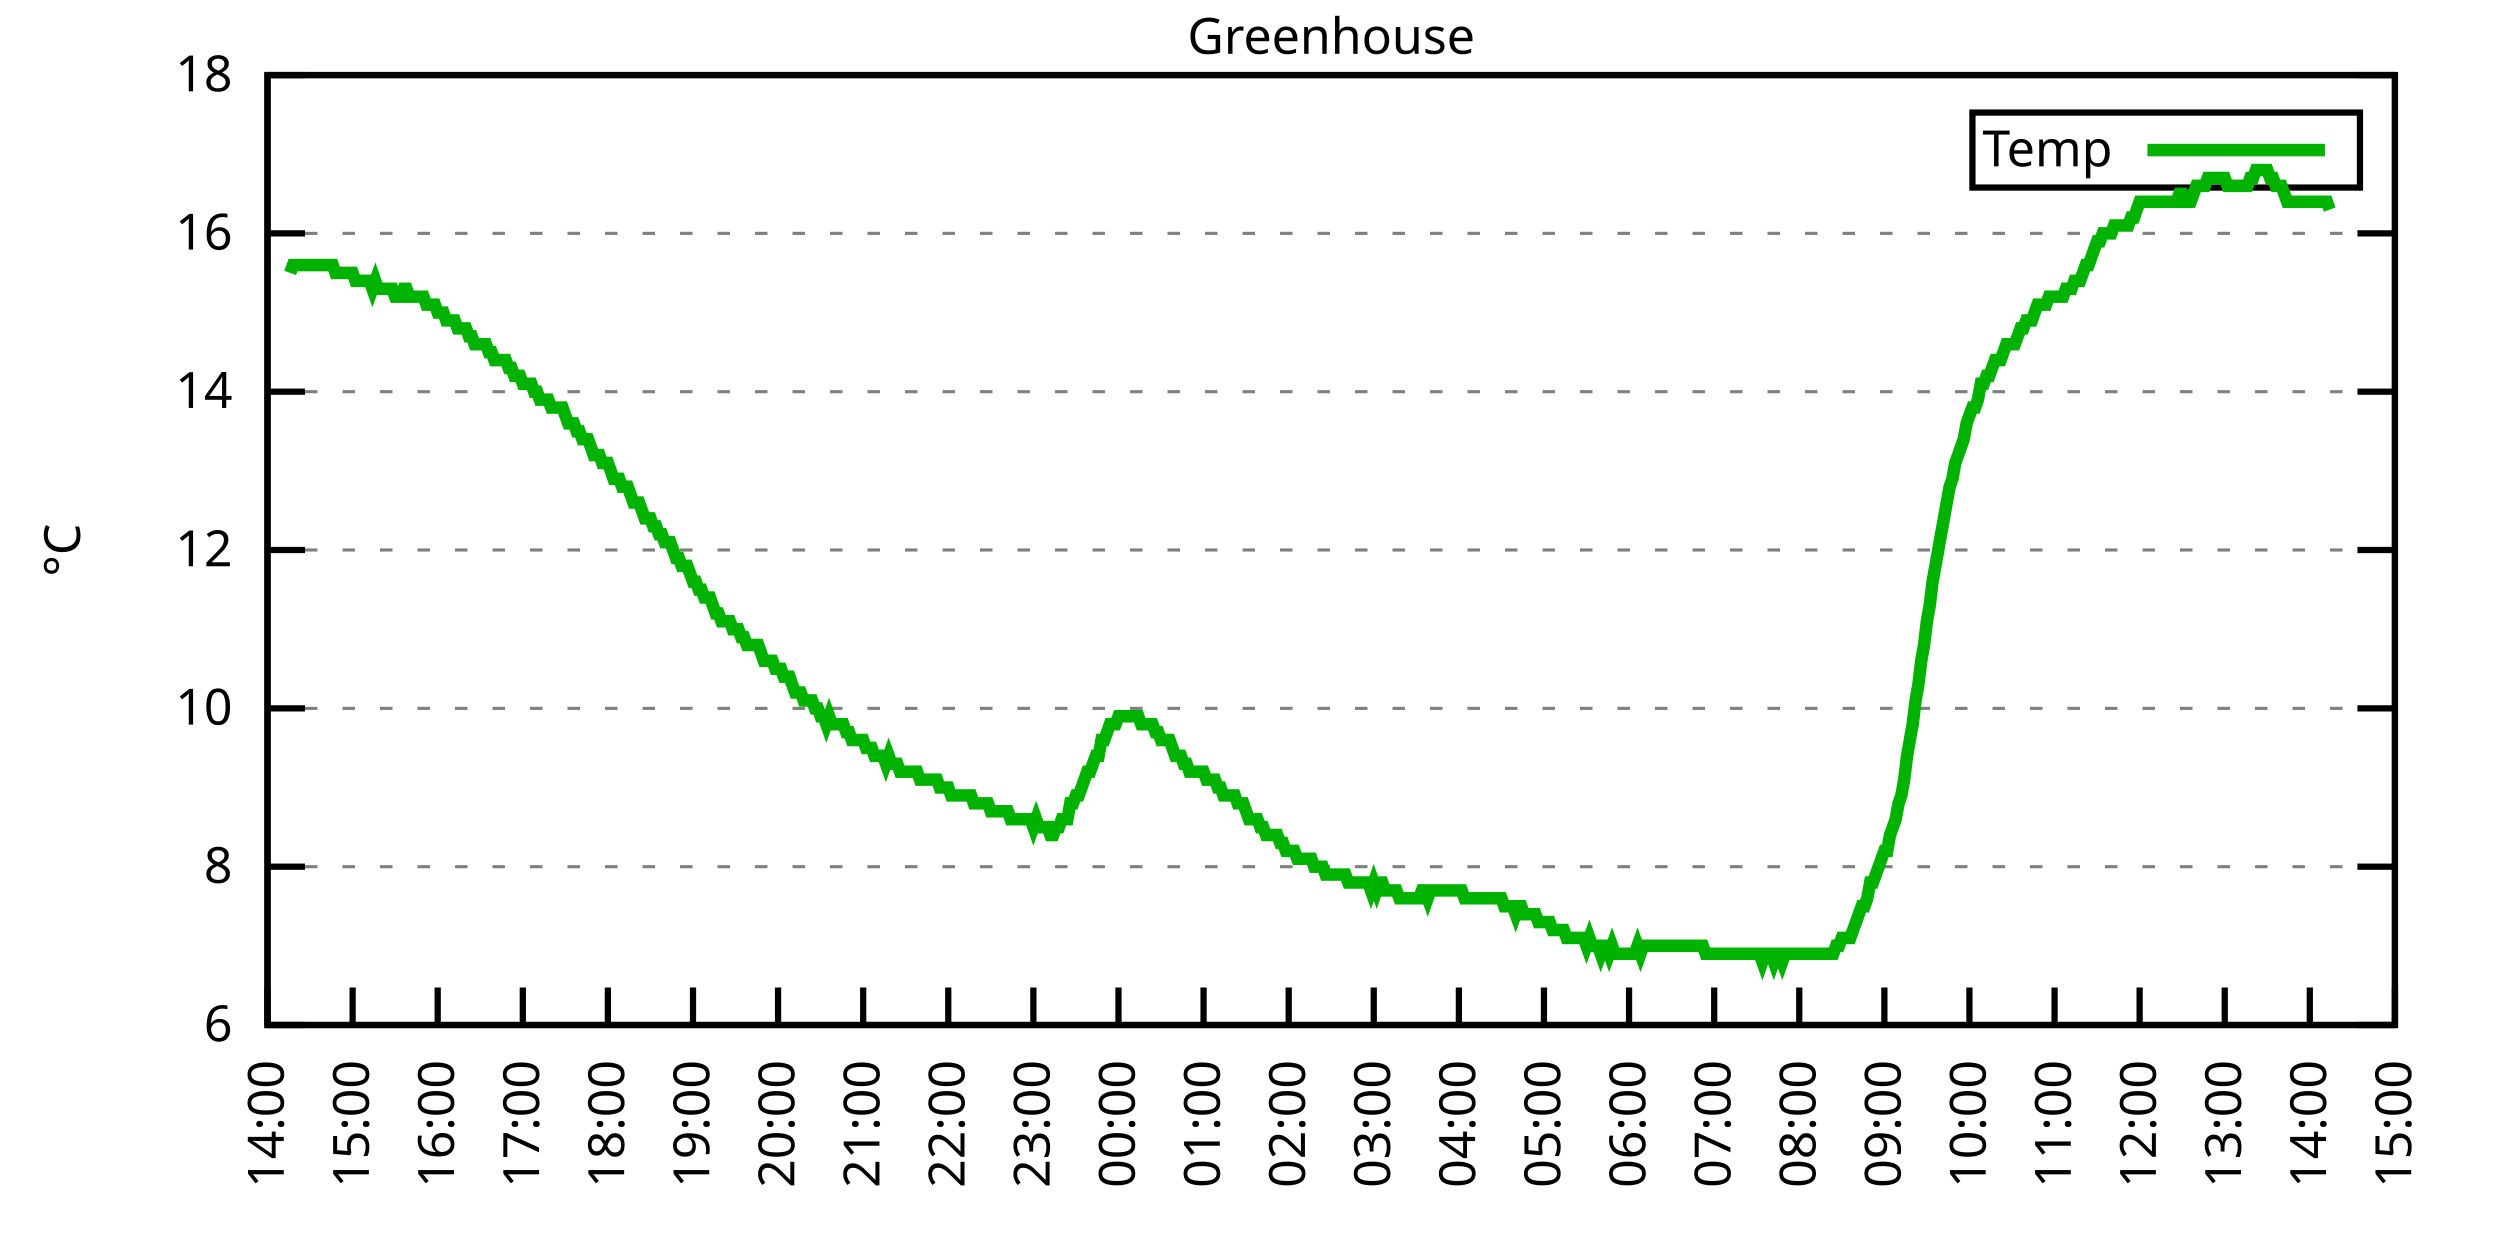
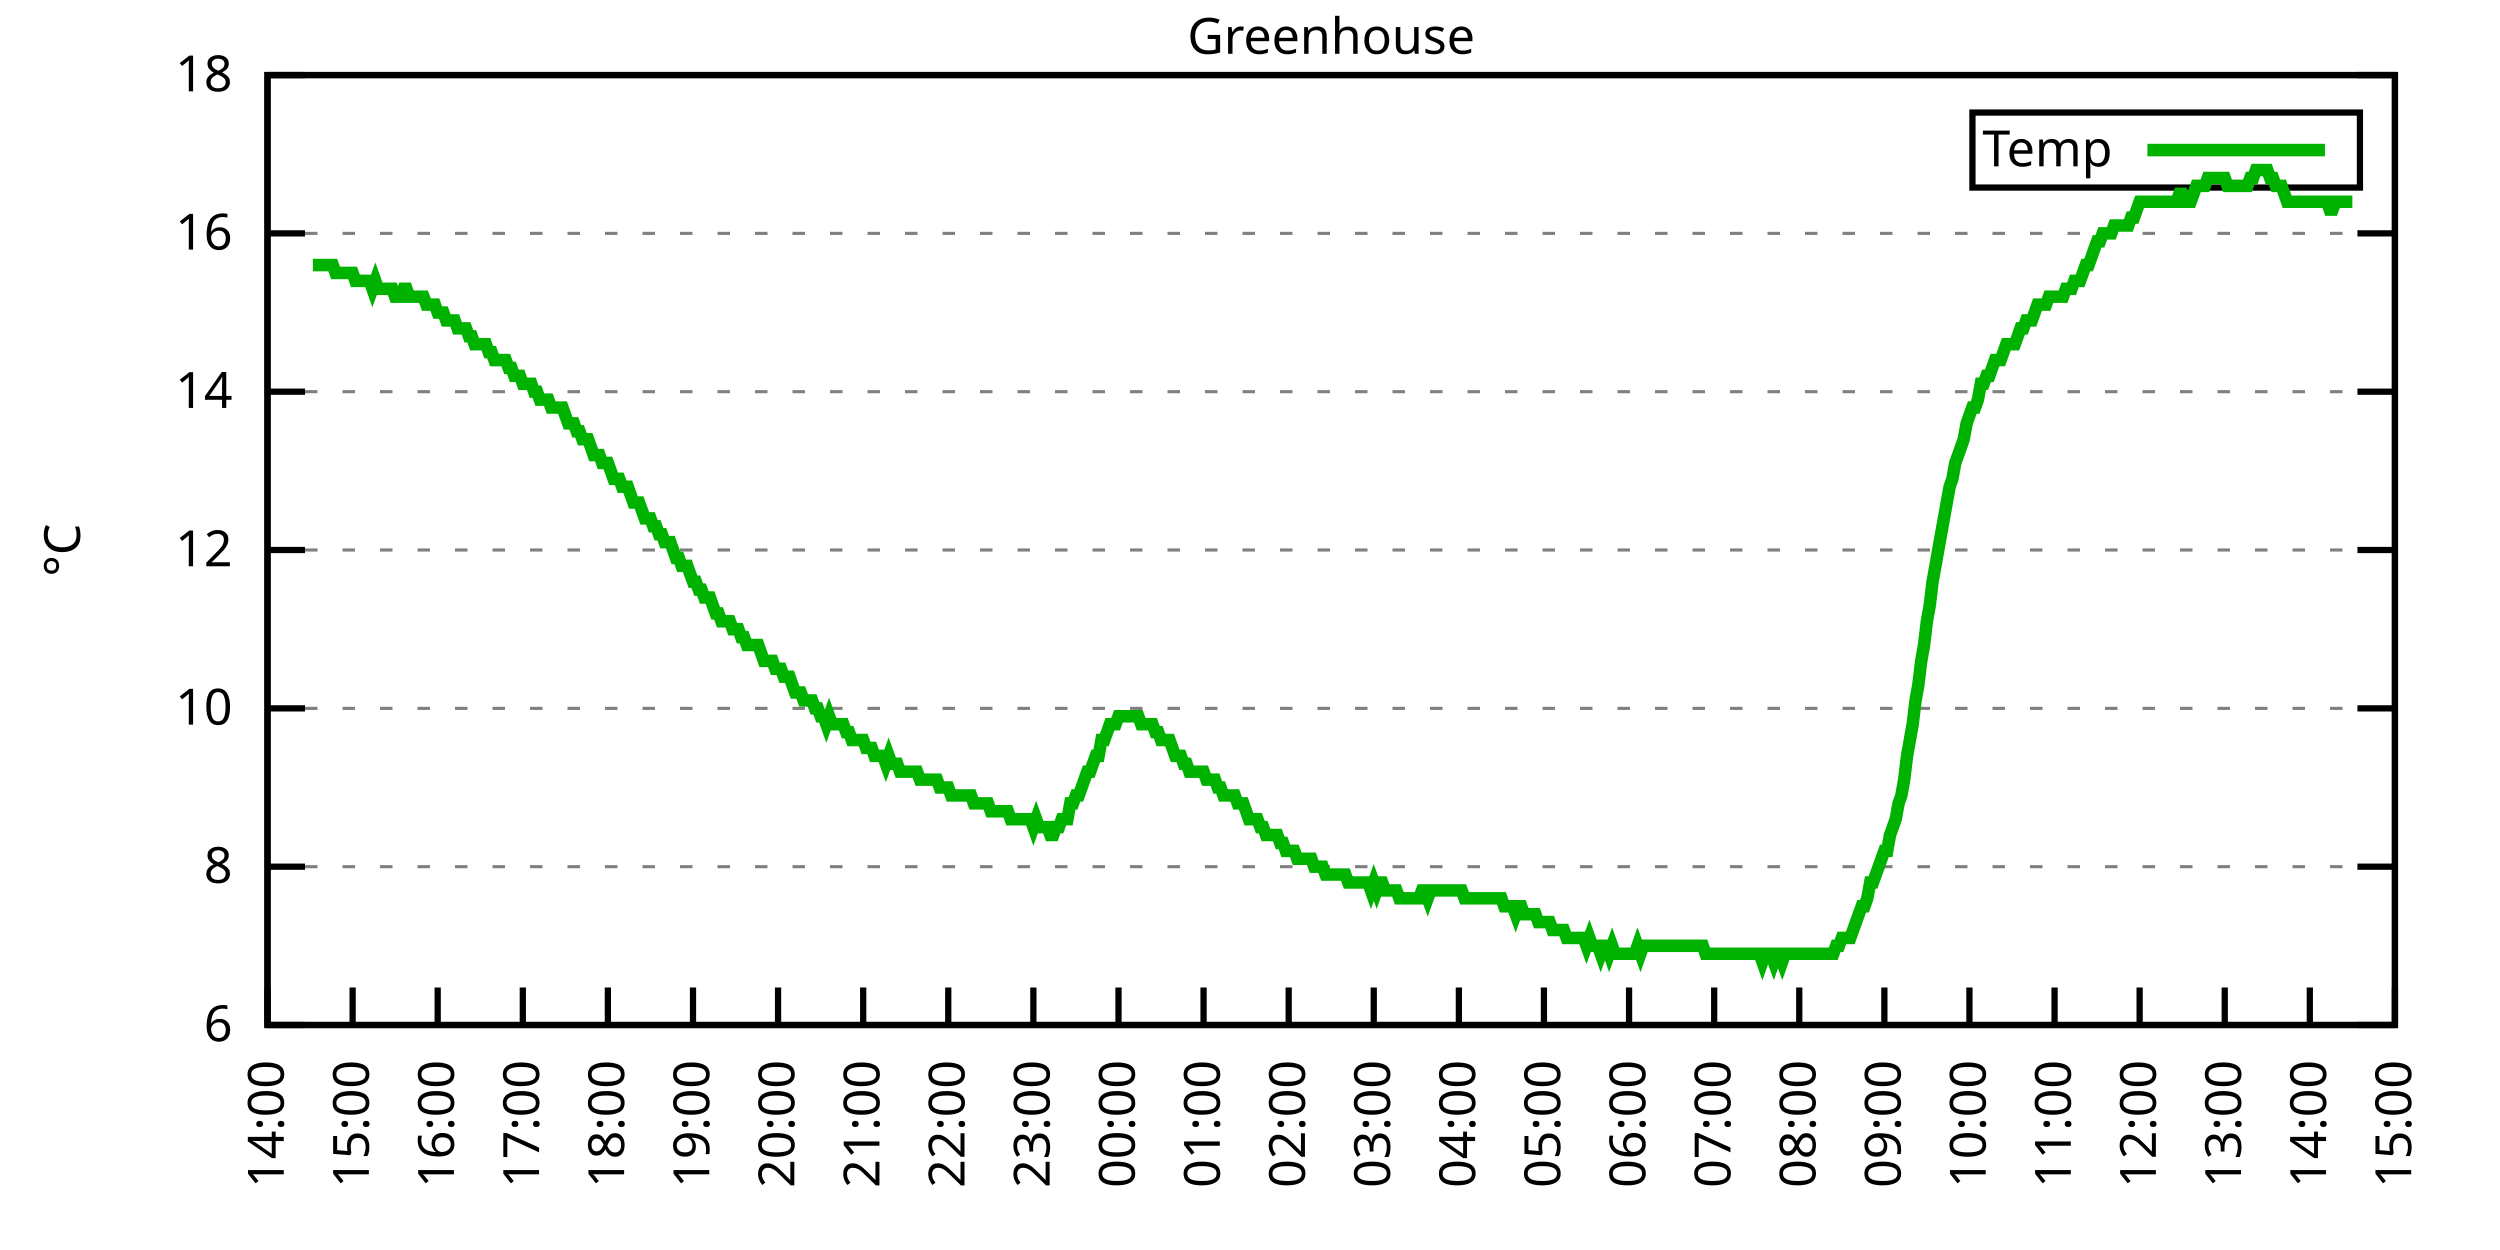
<svg xmlns="http://www.w3.org/2000/svg" xmlns:xlink="http://www.w3.org/1999/xlink" width="400" height="200" viewBox="0 0 400 200">
  <g id="gnuplot_canvas">
    <rect x="0" y="0" width="400" height="200" fill="none" />
    <defs>
      <circle id="gpDot" r="0.5" stroke-width="0.5" stroke="currentColor" />
      <path id="gpPt0" stroke-width="0.333" stroke="currentColor" d="M-1,0 h2 M0,-1 v2" />
      <path id="gpPt1" stroke-width="0.333" stroke="currentColor" d="M-1,-1 L1,1 M1,-1 L-1,1" />
      <path id="gpPt2" stroke-width="0.333" stroke="currentColor" d="M-1,0 L1,0 M0,-1 L0,1 M-1,-1 L1,1 M-1,1 L1,-1" />
      <rect id="gpPt3" stroke-width="0.333" stroke="currentColor" x="-1" y="-1" width="2" height="2" />
      <rect id="gpPt4" stroke-width="0.333" stroke="currentColor" fill="currentColor" x="-1" y="-1" width="2" height="2" />
      <circle id="gpPt5" stroke-width="0.333" stroke="currentColor" cx="0" cy="0" r="1" />
      <use xlink:href="#gpPt5" id="gpPt6" fill="currentColor" stroke="none" />
      <path id="gpPt7" stroke-width="0.333" stroke="currentColor" d="M0,-1.33 L-1.33,0.67 L1.33,0.67 z" />
      <use xlink:href="#gpPt7" id="gpPt8" fill="currentColor" stroke="none" />
      <use xlink:href="#gpPt7" id="gpPt9" stroke="currentColor" transform="rotate(180)" />
      <use xlink:href="#gpPt9" id="gpPt10" fill="currentColor" stroke="none" />
      <use xlink:href="#gpPt3" id="gpPt11" stroke="currentColor" transform="rotate(45)" />
      <use xlink:href="#gpPt11" id="gpPt12" fill="currentColor" stroke="none" />
      <path id="gpPt13" stroke-width="0.333" stroke="currentColor" d="M0,1.330 L1.265,0.411 L0.782,-1.067 L-0.782,-1.076 L-1.265,0.411 z" />
      <use xlink:href="#gpPt13" id="gpPt14" fill="currentColor" stroke="none" />
      <filter id="textbox" filterUnits="objectBoundingBox" x="0" y="0" height="1" width="1">
        <feFlood flood-color="white" flood-opacity="1" result="bgnd" />
        <feComposite in="SourceGraphic" in2="bgnd" operator="atop" />
      </filter>
      <filter id="greybox" filterUnits="objectBoundingBox" x="0" y="0" height="1" width="1">
        <feFlood flood-color="lightgrey" flood-opacity="1" result="grey" />
        <feComposite in="SourceGraphic" in2="grey" operator="atop" />
      </filter>
    </defs>
    <g fill="none" color="white" stroke="currentColor" stroke-width="1.00" stroke-linecap="butt" stroke-linejoin="miter">
</g>
    <g fill="none" color="black" stroke="currentColor" stroke-width="1.00" stroke-linecap="butt" stroke-linejoin="miter">
      <g stroke="none" shape-rendering="crispEdges">
        <polygon fill="rgb(255, 255, 255)" points="42.80,164.00 383.18,164.00 383.18,12.02 42.80,12.02 " />
      </g>
    </g>
    <g fill="none" color="black" stroke="currentColor" stroke-width="1.00" stroke-linecap="butt" stroke-linejoin="miter">
</g>
    <g fill="none" color="black" stroke="black" stroke-width="0.50" stroke-linecap="butt" stroke-linejoin="miter">
</g>
    <g fill="none" color="gray" stroke="currentColor" stroke-width="0.50" stroke-linecap="butt" stroke-linejoin="miter">
      <path stroke="gray" stroke-dasharray="2,4" class="gridline" d="M42.80,164.00 L383.19,164.00  " />
    </g>
    <g fill="none" color="gray" stroke="gray" stroke-width="1.00" stroke-linecap="butt" stroke-linejoin="miter">
</g>
    <g fill="none" color="black" stroke="currentColor" stroke-width="1.00" stroke-linecap="butt" stroke-linejoin="miter">
      <path stroke="black" d="M42.80,164.00 L48.80,164.00 M383.19,164.00 L377.19,164.00  " />
      <g transform="translate(37.20,166.60)" stroke="none" fill="black" font-family="Sans" font-size="8.00" text-anchor="end">
        <text>
          <tspan font-family="Sans"> 6</tspan>
        </text>
      </g>
    </g>
    <g fill="none" color="black" stroke="currentColor" stroke-width="1.00" stroke-linecap="butt" stroke-linejoin="miter">
</g>
    <g fill="none" color="black" stroke="black" stroke-width="0.50" stroke-linecap="butt" stroke-linejoin="miter">
</g>
    <g fill="none" color="gray" stroke="currentColor" stroke-width="0.50" stroke-linecap="butt" stroke-linejoin="miter">
      <path stroke="gray" stroke-dasharray="2,4" class="gridline" d="M42.80,138.67 L383.19,138.67  " />
    </g>
    <g fill="none" color="gray" stroke="gray" stroke-width="1.00" stroke-linecap="butt" stroke-linejoin="miter">
</g>
    <g fill="none" color="black" stroke="currentColor" stroke-width="1.00" stroke-linecap="butt" stroke-linejoin="miter">
      <path stroke="black" d="M42.80,138.67 L48.80,138.67 M383.19,138.67 L377.19,138.67  " />
      <g transform="translate(37.20,141.27)" stroke="none" fill="black" font-family="Sans" font-size="8.00" text-anchor="end">
        <text>
          <tspan font-family="Sans"> 8</tspan>
        </text>
      </g>
    </g>
    <g fill="none" color="black" stroke="currentColor" stroke-width="1.00" stroke-linecap="butt" stroke-linejoin="miter">
</g>
    <g fill="none" color="black" stroke="black" stroke-width="0.50" stroke-linecap="butt" stroke-linejoin="miter">
</g>
    <g fill="none" color="gray" stroke="currentColor" stroke-width="0.50" stroke-linecap="butt" stroke-linejoin="miter">
      <path stroke="gray" stroke-dasharray="2,4" class="gridline" d="M42.80,113.34 L383.19,113.34  " />
    </g>
    <g fill="none" color="gray" stroke="gray" stroke-width="1.00" stroke-linecap="butt" stroke-linejoin="miter">
</g>
    <g fill="none" color="black" stroke="currentColor" stroke-width="1.00" stroke-linecap="butt" stroke-linejoin="miter">
      <path stroke="black" d="M42.80,113.34 L48.80,113.34 M383.19,113.34 L377.19,113.34  " />
      <g transform="translate(37.20,115.94)" stroke="none" fill="black" font-family="Sans" font-size="8.00" text-anchor="end">
        <text>
          <tspan font-family="Sans"> 10</tspan>
        </text>
      </g>
    </g>
    <g fill="none" color="black" stroke="currentColor" stroke-width="1.00" stroke-linecap="butt" stroke-linejoin="miter">
</g>
    <g fill="none" color="black" stroke="black" stroke-width="0.50" stroke-linecap="butt" stroke-linejoin="miter">
</g>
    <g fill="none" color="gray" stroke="currentColor" stroke-width="0.50" stroke-linecap="butt" stroke-linejoin="miter">
      <path stroke="gray" stroke-dasharray="2,4" class="gridline" d="M42.80,88.00 L383.19,88.00  " />
    </g>
    <g fill="none" color="gray" stroke="gray" stroke-width="1.00" stroke-linecap="butt" stroke-linejoin="miter">
</g>
    <g fill="none" color="black" stroke="currentColor" stroke-width="1.00" stroke-linecap="butt" stroke-linejoin="miter">
      <path stroke="black" d="M42.80,88.00 L48.80,88.00 M383.19,88.00 L377.19,88.00  " />
      <g transform="translate(37.20,90.60)" stroke="none" fill="black" font-family="Sans" font-size="8.00" text-anchor="end">
        <text>
          <tspan font-family="Sans"> 12</tspan>
        </text>
      </g>
    </g>
    <g fill="none" color="black" stroke="currentColor" stroke-width="1.00" stroke-linecap="butt" stroke-linejoin="miter">
</g>
    <g fill="none" color="black" stroke="black" stroke-width="0.50" stroke-linecap="butt" stroke-linejoin="miter">
</g>
    <g fill="none" color="gray" stroke="currentColor" stroke-width="0.50" stroke-linecap="butt" stroke-linejoin="miter">
      <path stroke="gray" stroke-dasharray="2,4" class="gridline" d="M42.80,62.67 L383.19,62.67  " />
    </g>
    <g fill="none" color="gray" stroke="gray" stroke-width="1.00" stroke-linecap="butt" stroke-linejoin="miter">
</g>
    <g fill="none" color="black" stroke="currentColor" stroke-width="1.00" stroke-linecap="butt" stroke-linejoin="miter">
      <path stroke="black" d="M42.80,62.67 L48.80,62.67 M383.19,62.67 L377.19,62.67  " />
      <g transform="translate(37.20,65.27)" stroke="none" fill="black" font-family="Sans" font-size="8.00" text-anchor="end">
        <text>
          <tspan font-family="Sans"> 14</tspan>
        </text>
      </g>
    </g>
    <g fill="none" color="black" stroke="currentColor" stroke-width="1.00" stroke-linecap="butt" stroke-linejoin="miter">
</g>
    <g fill="none" color="black" stroke="black" stroke-width="0.50" stroke-linecap="butt" stroke-linejoin="miter">
</g>
    <g fill="none" color="gray" stroke="currentColor" stroke-width="0.50" stroke-linecap="butt" stroke-linejoin="miter">
      <path stroke="gray" stroke-dasharray="2,4" class="gridline" d="M42.80,37.34 L383.19,37.34  " />
    </g>
    <g fill="none" color="gray" stroke="gray" stroke-width="1.00" stroke-linecap="butt" stroke-linejoin="miter">
</g>
    <g fill="none" color="black" stroke="currentColor" stroke-width="1.00" stroke-linecap="butt" stroke-linejoin="miter">
      <path stroke="black" d="M42.80,37.34 L48.80,37.34 M383.19,37.34 L377.19,37.34  " />
      <g transform="translate(37.20,39.94)" stroke="none" fill="black" font-family="Sans" font-size="8.00" text-anchor="end">
        <text>
          <tspan font-family="Sans"> 16</tspan>
        </text>
      </g>
    </g>
    <g fill="none" color="black" stroke="currentColor" stroke-width="1.00" stroke-linecap="butt" stroke-linejoin="miter">
</g>
    <g fill="none" color="black" stroke="black" stroke-width="0.50" stroke-linecap="butt" stroke-linejoin="miter">
</g>
    <g fill="none" color="gray" stroke="currentColor" stroke-width="0.50" stroke-linecap="butt" stroke-linejoin="miter">
      <path stroke="gray" stroke-dasharray="2,4" class="gridline" d="M42.80,12.01 L383.19,12.01  " />
    </g>
    <g fill="none" color="gray" stroke="gray" stroke-width="1.00" stroke-linecap="butt" stroke-linejoin="miter">
</g>
    <g fill="none" color="black" stroke="currentColor" stroke-width="1.00" stroke-linecap="butt" stroke-linejoin="miter">
      <path stroke="black" d="M42.80,12.01 L48.80,12.01 M383.19,12.01 L377.19,12.01  " />
      <g transform="translate(37.20,14.61)" stroke="none" fill="black" font-family="Sans" font-size="8.00" text-anchor="end">
        <text>
          <tspan font-family="Sans"> 18</tspan>
        </text>
      </g>
    </g>
    <g fill="none" color="black" stroke="currentColor" stroke-width="1.00" stroke-linecap="butt" stroke-linejoin="miter">
      <path stroke="black" d="M42.80,164.00 L42.80,158.00  " />
      <g transform="translate(45.40,169.60) rotate(270.00)" stroke="none" fill="black" font-family="Sans" font-size="8.00" text-anchor="end">
        <text>
          <tspan font-family="Sans">14:00</tspan>
        </text>
      </g>
    </g>
    <g fill="none" color="black" stroke="currentColor" stroke-width="1.00" stroke-linecap="butt" stroke-linejoin="miter">
      <path stroke="black" d="M56.42,164.00 L56.42,158.00  " />
      <g transform="translate(59.02,169.60) rotate(270.00)" stroke="none" fill="black" font-family="Sans" font-size="8.00" text-anchor="end">
        <text>
          <tspan font-family="Sans">15:00</tspan>
        </text>
      </g>
    </g>
    <g fill="none" color="black" stroke="currentColor" stroke-width="1.00" stroke-linecap="butt" stroke-linejoin="miter">
      <path stroke="black" d="M70.03,164.00 L70.03,158.00  " />
      <g transform="translate(72.63,169.60) rotate(270.00)" stroke="none" fill="black" font-family="Sans" font-size="8.00" text-anchor="end">
        <text>
          <tspan font-family="Sans">16:00</tspan>
        </text>
      </g>
    </g>
    <g fill="none" color="black" stroke="currentColor" stroke-width="1.00" stroke-linecap="butt" stroke-linejoin="miter">
      <path stroke="black" d="M83.65,164.00 L83.65,158.00  " />
      <g transform="translate(86.25,169.60) rotate(270.00)" stroke="none" fill="black" font-family="Sans" font-size="8.00" text-anchor="end">
        <text>
          <tspan font-family="Sans">17:00</tspan>
        </text>
      </g>
    </g>
    <g fill="none" color="black" stroke="currentColor" stroke-width="1.00" stroke-linecap="butt" stroke-linejoin="miter">
      <path stroke="black" d="M97.26,164.00 L97.26,158.00  " />
      <g transform="translate(99.86,169.60) rotate(270.00)" stroke="none" fill="black" font-family="Sans" font-size="8.00" text-anchor="end">
        <text>
          <tspan font-family="Sans">18:00</tspan>
        </text>
      </g>
    </g>
    <g fill="none" color="black" stroke="currentColor" stroke-width="1.00" stroke-linecap="butt" stroke-linejoin="miter">
      <path stroke="black" d="M110.88,164.00 L110.88,158.00  " />
      <g transform="translate(113.48,169.60) rotate(270.00)" stroke="none" fill="black" font-family="Sans" font-size="8.00" text-anchor="end">
        <text>
          <tspan font-family="Sans">19:00</tspan>
        </text>
      </g>
    </g>
    <g fill="none" color="black" stroke="currentColor" stroke-width="1.00" stroke-linecap="butt" stroke-linejoin="miter">
      <path stroke="black" d="M124.49,164.00 L124.49,158.00  " />
      <g transform="translate(127.09,169.60) rotate(270.00)" stroke="none" fill="black" font-family="Sans" font-size="8.00" text-anchor="end">
        <text>
          <tspan font-family="Sans">20:00</tspan>
        </text>
      </g>
    </g>
    <g fill="none" color="black" stroke="currentColor" stroke-width="1.00" stroke-linecap="butt" stroke-linejoin="miter">
      <path stroke="black" d="M138.11,164.00 L138.11,158.00  " />
      <g transform="translate(140.71,169.60) rotate(270.00)" stroke="none" fill="black" font-family="Sans" font-size="8.00" text-anchor="end">
        <text>
          <tspan font-family="Sans">21:00</tspan>
        </text>
      </g>
    </g>
    <g fill="none" color="black" stroke="currentColor" stroke-width="1.00" stroke-linecap="butt" stroke-linejoin="miter">
      <path stroke="black" d="M151.72,164.00 L151.72,158.00  " />
      <g transform="translate(154.32,169.60) rotate(270.00)" stroke="none" fill="black" font-family="Sans" font-size="8.00" text-anchor="end">
        <text>
          <tspan font-family="Sans">22:00</tspan>
        </text>
      </g>
    </g>
    <g fill="none" color="black" stroke="currentColor" stroke-width="1.00" stroke-linecap="butt" stroke-linejoin="miter">
      <path stroke="black" d="M165.34,164.00 L165.34,158.00  " />
      <g transform="translate(167.94,169.60) rotate(270.00)" stroke="none" fill="black" font-family="Sans" font-size="8.00" text-anchor="end">
        <text>
          <tspan font-family="Sans">23:00</tspan>
        </text>
      </g>
    </g>
    <g fill="none" color="black" stroke="currentColor" stroke-width="1.00" stroke-linecap="butt" stroke-linejoin="miter">
      <path stroke="black" d="M178.96,164.00 L178.96,158.00  " />
      <g transform="translate(181.56,169.60) rotate(270.00)" stroke="none" fill="black" font-family="Sans" font-size="8.00" text-anchor="end">
        <text>
          <tspan font-family="Sans">00:00</tspan>
        </text>
      </g>
    </g>
    <g fill="none" color="black" stroke="currentColor" stroke-width="1.00" stroke-linecap="butt" stroke-linejoin="miter">
      <path stroke="black" d="M192.57,164.00 L192.57,158.00  " />
      <g transform="translate(195.17,169.60) rotate(270.00)" stroke="none" fill="black" font-family="Sans" font-size="8.00" text-anchor="end">
        <text>
          <tspan font-family="Sans">01:00</tspan>
        </text>
      </g>
    </g>
    <g fill="none" color="black" stroke="currentColor" stroke-width="1.00" stroke-linecap="butt" stroke-linejoin="miter">
      <path stroke="black" d="M206.19,164.00 L206.19,158.00  " />
      <g transform="translate(208.79,169.60) rotate(270.00)" stroke="none" fill="black" font-family="Sans" font-size="8.00" text-anchor="end">
        <text>
          <tspan font-family="Sans">02:00</tspan>
        </text>
      </g>
    </g>
    <g fill="none" color="black" stroke="currentColor" stroke-width="1.00" stroke-linecap="butt" stroke-linejoin="miter">
      <path stroke="black" d="M219.80,164.00 L219.80,158.00  " />
      <g transform="translate(222.40,169.60) rotate(270.00)" stroke="none" fill="black" font-family="Sans" font-size="8.00" text-anchor="end">
        <text>
          <tspan font-family="Sans">03:00</tspan>
        </text>
      </g>
    </g>
    <g fill="none" color="black" stroke="currentColor" stroke-width="1.00" stroke-linecap="butt" stroke-linejoin="miter">
      <path stroke="black" d="M233.42,164.00 L233.42,158.00  " />
      <g transform="translate(236.02,169.60) rotate(270.00)" stroke="none" fill="black" font-family="Sans" font-size="8.00" text-anchor="end">
        <text>
          <tspan font-family="Sans">04:00</tspan>
        </text>
      </g>
    </g>
    <g fill="none" color="black" stroke="currentColor" stroke-width="1.00" stroke-linecap="butt" stroke-linejoin="miter">
      <path stroke="black" d="M247.03,164.00 L247.03,158.00  " />
      <g transform="translate(249.63,169.60) rotate(270.00)" stroke="none" fill="black" font-family="Sans" font-size="8.00" text-anchor="end">
        <text>
          <tspan font-family="Sans">05:00</tspan>
        </text>
      </g>
    </g>
    <g fill="none" color="black" stroke="currentColor" stroke-width="1.00" stroke-linecap="butt" stroke-linejoin="miter">
      <path stroke="black" d="M260.65,164.00 L260.65,158.00  " />
      <g transform="translate(263.25,169.60) rotate(270.00)" stroke="none" fill="black" font-family="Sans" font-size="8.00" text-anchor="end">
        <text>
          <tspan font-family="Sans">06:00</tspan>
        </text>
      </g>
    </g>
    <g fill="none" color="black" stroke="currentColor" stroke-width="1.00" stroke-linecap="butt" stroke-linejoin="miter">
      <path stroke="black" d="M274.27,164.00 L274.27,158.00  " />
      <g transform="translate(276.87,169.60) rotate(270.00)" stroke="none" fill="black" font-family="Sans" font-size="8.00" text-anchor="end">
        <text>
          <tspan font-family="Sans">07:00</tspan>
        </text>
      </g>
    </g>
    <g fill="none" color="black" stroke="currentColor" stroke-width="1.00" stroke-linecap="butt" stroke-linejoin="miter">
      <path stroke="black" d="M287.88,164.00 L287.88,158.00  " />
      <g transform="translate(290.48,169.60) rotate(270.00)" stroke="none" fill="black" font-family="Sans" font-size="8.00" text-anchor="end">
        <text>
          <tspan font-family="Sans">08:00</tspan>
        </text>
      </g>
    </g>
    <g fill="none" color="black" stroke="currentColor" stroke-width="1.00" stroke-linecap="butt" stroke-linejoin="miter">
      <path stroke="black" d="M301.50,164.00 L301.50,158.00  " />
      <g transform="translate(304.10,169.60) rotate(270.00)" stroke="none" fill="black" font-family="Sans" font-size="8.00" text-anchor="end">
        <text>
          <tspan font-family="Sans">09:00</tspan>
        </text>
      </g>
    </g>
    <g fill="none" color="black" stroke="currentColor" stroke-width="1.00" stroke-linecap="butt" stroke-linejoin="miter">
      <path stroke="black" d="M315.11,164.00 L315.11,158.00  " />
      <g transform="translate(317.71,169.60) rotate(270.00)" stroke="none" fill="black" font-family="Sans" font-size="8.00" text-anchor="end">
        <text>
          <tspan font-family="Sans">10:00</tspan>
        </text>
      </g>
    </g>
    <g fill="none" color="black" stroke="currentColor" stroke-width="1.00" stroke-linecap="butt" stroke-linejoin="miter">
      <path stroke="black" d="M328.73,164.00 L328.73,158.00  " />
      <g transform="translate(331.33,169.60) rotate(270.00)" stroke="none" fill="black" font-family="Sans" font-size="8.00" text-anchor="end">
        <text>
          <tspan font-family="Sans">11:00</tspan>
        </text>
      </g>
    </g>
    <g fill="none" color="black" stroke="currentColor" stroke-width="1.00" stroke-linecap="butt" stroke-linejoin="miter">
      <path stroke="black" d="M342.34,164.00 L342.34,158.00  " />
      <g transform="translate(344.94,169.60) rotate(270.00)" stroke="none" fill="black" font-family="Sans" font-size="8.00" text-anchor="end">
        <text>
          <tspan font-family="Sans">12:00</tspan>
        </text>
      </g>
    </g>
    <g fill="none" color="black" stroke="currentColor" stroke-width="1.00" stroke-linecap="butt" stroke-linejoin="miter">
      <path stroke="black" d="M355.96,164.00 L355.96,158.00  " />
      <g transform="translate(358.56,169.60) rotate(270.00)" stroke="none" fill="black" font-family="Sans" font-size="8.00" text-anchor="end">
        <text>
          <tspan font-family="Sans">13:00</tspan>
        </text>
      </g>
    </g>
    <g fill="none" color="black" stroke="currentColor" stroke-width="1.00" stroke-linecap="butt" stroke-linejoin="miter">
      <path stroke="black" d="M369.57,164.00 L369.57,158.00  " />
      <g transform="translate(372.17,169.60) rotate(270.00)" stroke="none" fill="black" font-family="Sans" font-size="8.00" text-anchor="end">
        <text>
          <tspan font-family="Sans">14:00</tspan>
        </text>
      </g>
    </g>
    <g fill="none" color="black" stroke="currentColor" stroke-width="1.00" stroke-linecap="butt" stroke-linejoin="miter">
      <path stroke="black" d="M383.19,164.00 L383.19,158.00  " />
      <g transform="translate(385.79,169.60) rotate(270.00)" stroke="none" fill="black" font-family="Sans" font-size="8.00" text-anchor="end">
        <text>
          <tspan font-family="Sans">15:00</tspan>
        </text>
      </g>
    </g>
    <g fill="none" color="black" stroke="currentColor" stroke-width="1.00" stroke-linecap="butt" stroke-linejoin="miter">
</g>
    <g fill="none" color="black" stroke="currentColor" stroke-width="1.00" stroke-linecap="butt" stroke-linejoin="miter">
      <path stroke="black" d="M42.80,12.01 L42.80,164.00 L383.19,164.00 L383.19,12.01 L42.80,12.01 Z  " />
    </g>
    <g fill="none" color="black" stroke="currentColor" stroke-width="1.00" stroke-linecap="butt" stroke-linejoin="miter">
</g>
    <g fill="none" color="black" stroke="currentColor" stroke-width="1.00" stroke-linecap="butt" stroke-linejoin="miter">
      <path stroke="black" d="M315.59,30.01 L315.59,18.01 L377.59,18.01 L377.59,30.01 L315.59,30.01 Z  " />
    </g>
    <g id="Greenhouse_plot_1">
      <g fill="none" color="white" stroke="black" stroke-width="2.00" stroke-linecap="butt" stroke-linejoin="miter">
</g>
      <g fill="none" color="black" stroke="currentColor" stroke-width="2.00" stroke-linecap="butt" stroke-linejoin="miter">
        <g transform="translate(337.99,26.61)" stroke="none" fill="black" font-family="Sans" font-size="8.00" text-anchor="end">
          <text>
            <tspan font-family="Sans">Temp</tspan>
          </text>
        </g>
      </g>
      <g fill="none" color="black" stroke="currentColor" stroke-width="2.00" stroke-linecap="butt" stroke-linejoin="miter">
-         <path stroke="rgb(  0, 178,   0)" d="M343.59,24.01 L371.99,24.01 M46.43,43.67 L46.88,42.41 L47.34,42.41 L47.79,42.41 L48.25,42.41 L48.70,42.41   L49.15,42.41 L49.61,42.41 L50.06,42.41 L50.52,42.41 L50.97,42.41 L51.42,42.41 L51.88,42.41 L52.33,42.41   L52.78,42.41 L53.24,42.41 L53.69,43.67 L54.15,43.67 L54.60,43.67 L55.05,43.67 L55.51,43.67 L55.96,43.67   L56.42,43.67 L56.87,44.94 L57.32,44.94 L57.78,44.94 L58.23,44.94 L58.68,44.94 L59.14,44.94 L59.59,46.21   L60.05,44.94 L60.50,46.21 L60.95,46.21 L61.41,46.21 L61.86,46.21 L62.32,46.21 L62.77,46.21 L63.22,47.47   L63.68,47.47 L64.13,47.47 L64.58,46.21 L65.04,46.21 L65.49,47.47 L65.95,47.47 L66.40,47.47 L66.85,47.47   L67.31,47.47 L67.76,47.47 L68.22,48.74 L68.67,48.74 L69.12,48.74 L69.58,48.74 L70.03,50.01 L70.49,50.01   L70.94,50.01 L71.39,51.27 L71.85,51.27 L72.30,51.27 L72.75,51.27 L73.21,52.54 L73.66,52.54 L74.12,52.54   L74.57,52.54 L75.02,53.81 L75.48,53.81 L75.93,55.07 L76.39,55.07 L76.84,55.07 L77.29,55.07 L77.75,55.07   L78.20,56.34 L78.65,56.34 L79.11,57.61 L79.56,57.61 L80.02,57.61 L80.47,57.61 L80.92,57.61 L81.38,58.87   L81.83,58.87 L82.29,60.14 L82.74,60.14 L83.19,60.14 L83.65,61.41 L84.10,61.41 L84.55,61.41 L85.01,61.41   L85.46,62.67 L85.92,62.67 L86.37,63.94 L86.82,63.94 L87.28,63.94 L87.73,63.94 L88.19,65.21 L88.64,65.21   L89.09,65.21 L89.55,65.21 L90.00,65.21 L90.45,66.47 L90.91,67.74 L91.36,67.74 L91.82,67.74 L92.27,69.01   L92.72,69.01 L93.18,70.27 L93.63,70.27 L94.09,70.27 L94.54,71.54 L94.99,72.81 L95.45,72.81 L95.90,72.81   L96.35,74.07 L96.81,74.07 L97.26,74.07 L97.72,75.34 L98.17,76.61 L98.62,76.61 L99.08,76.61 L99.53,77.87   L99.99,77.87 L100.44,77.87 L100.89,79.14 L101.35,80.41 L101.80,80.41 L102.25,80.41 L102.71,81.67 L103.16,82.94   L103.62,82.94 L104.07,82.94 L104.52,84.21 L104.98,84.21 L105.43,85.47 L105.89,85.47 L106.34,86.74 L106.79,86.74   L107.25,86.74 L107.70,88.00 L108.15,89.27 L108.61,89.27 L109.06,90.54 L109.52,90.54 L109.97,90.54 L110.42,91.80   L110.88,93.07 L111.33,93.07 L111.79,94.34 L112.24,94.34 L112.69,95.60 L113.15,95.60 L113.60,95.60 L114.05,96.87   L114.51,98.14 L114.96,98.14 L115.42,99.40 L115.87,99.40 L116.32,99.40 L116.78,99.40 L117.23,100.67 L117.69,100.67   L118.14,100.67 L118.59,101.94 L119.05,101.94 L119.50,103.20 L119.96,103.20 L120.41,103.20 L120.86,103.20 L121.32,103.20   L121.77,104.47 L122.22,105.74 L122.68,105.74 L123.13,105.74 L123.59,105.74 L124.04,107.00 L124.49,107.00 L124.95,107.00   L125.40,108.27 L125.86,108.27 L126.31,108.27 L126.76,109.54 L127.22,110.80 L127.67,110.80 L128.12,110.80 L128.58,112.07   L129.03,112.07 L129.49,112.07 L129.94,112.07 L130.39,113.34 L130.85,113.34 L131.30,114.60 L131.76,114.60 L132.21,115.87   L132.66,114.60 L133.12,115.87 L133.57,115.87 L134.02,115.87 L134.48,115.87 L134.93,115.87 L135.39,117.14 L135.84,117.14   L136.29,118.40 L136.75,118.40 L137.20,118.40 L137.66,118.40 L138.11,118.40 L138.56,119.67 L139.02,119.67 L139.47,119.67   L139.92,120.94 L140.38,120.94 L140.83,120.94 L141.29,120.94 L141.74,122.20 L142.19,120.94 L142.65,122.20 L143.10,122.20   L143.56,122.20 L144.01,123.47 L144.46,123.47 L144.92,123.47 L145.37,123.47 L145.82,123.47 L146.28,123.47 L146.73,123.47   L147.19,124.74 L147.64,124.74 L148.09,124.74 L148.55,124.74 L149.00,124.74 L149.46,124.74 L149.91,124.74 L150.36,126.00   L150.82,126.00 L151.27,126.00 L151.72,126.00 L152.18,127.27 L152.63,127.27 L153.09,127.27 L153.54,127.27 L153.99,127.27   L154.45,127.27 L154.90,127.27 L155.36,127.27 L155.81,128.54 L156.26,128.54 L156.72,128.54 L157.17,128.54 L157.62,128.54   L158.08,128.54 L158.53,129.80 L158.99,129.80 L159.44,129.80 L159.89,129.80 L160.35,129.80 L160.80,129.80 L161.26,129.80   L161.71,131.07 L162.16,131.07 L162.62,131.07 L163.07,131.07 L163.52,131.07 L163.98,131.07 L164.43,131.07 L164.89,131.07   L165.34,132.34 L165.79,131.07 L166.25,132.34 L166.70,132.34 L167.16,132.34 L167.61,132.34 L168.06,133.60 L168.52,133.60   L168.97,132.34 L169.43,132.34 L169.88,131.07 L170.33,131.07 L170.79,131.07 L171.24,128.54 L171.69,128.54 L172.15,127.27   L172.60,127.27 L173.06,126.00 L173.51,124.74 L173.96,123.47 L174.42,123.47 L174.87,122.20 L175.33,120.94 L175.78,120.94   L176.23,118.40 L176.69,118.40 L177.14,117.14 L177.59,115.87 L178.05,115.87 L178.50,115.87 L178.96,114.60 L179.41,114.60   L179.86,114.60 L180.32,114.60 L180.77,114.60 L181.23,114.60 L181.68,114.60 L182.13,114.60 L182.59,115.87 L183.04,115.87   L183.49,115.87 L183.95,115.87 L184.40,115.87 L184.86,117.14 L185.31,117.14 L185.76,118.40 L186.22,118.40 L186.67,118.40   L187.13,118.40 L187.58,119.67 L188.03,120.94 L188.49,120.94 L188.94,120.94 L189.39,122.20 L189.85,122.20 L190.30,123.47   L190.76,123.47 L191.21,123.47 L191.66,123.47 L192.12,123.47 L192.57,123.47 L193.03,124.74 L193.48,124.74 L193.93,124.74   L194.39,124.74 L194.84,126.00 L195.29,126.00 L195.75,127.27 L196.20,127.27 L196.66,127.27 L197.11,127.27 L197.56,127.27   L198.02,128.54 L198.47,128.54 L198.93,128.54 L199.38,129.80 L199.83,131.07 L200.29,131.07 L200.74,131.07 L201.19,131.07   L201.65,132.34 L202.10,132.34 L202.56,133.60 L203.01,133.60 L203.46,133.60 L203.92,133.60 L204.37,133.60 L204.83,134.87   L205.28,134.87 L205.73,136.14 L206.19,136.14 L206.64,136.14 L207.09,136.14 L207.55,137.40 L208.00,137.40 L208.46,137.40   L208.91,137.40 L209.36,137.40 L209.82,137.40 L210.27,138.67 L210.73,138.67 L211.18,138.67 L211.63,138.67 L212.09,139.93   L212.54,139.93 L213.00,139.93 L213.45,139.93 L213.90,139.93 L214.36,139.93 L214.81,139.93 L215.26,139.93 L215.72,141.20   L216.17,141.20 L216.63,141.20 L217.08,141.20 L217.53,141.20 L217.99,141.20 L218.44,141.20 L218.90,141.20 L219.35,142.47   L219.80,141.20 L220.26,142.47 L220.71,141.20 L221.16,141.20 L221.62,142.47 L222.07,142.47 L222.53,142.47 L222.98,142.47   L223.43,142.47 L223.89,143.73 L224.34,143.73 L224.80,143.73 L225.25,143.73 L225.70,143.73 L226.16,143.73 L226.61,143.73   L227.06,143.73 L227.52,142.47 L227.97,142.47 L228.43,143.73 L228.88,142.47 L229.33,142.47 L229.79,142.47 L230.24,142.47   L230.70,142.47 L231.15,142.47 L231.60,142.47 L232.06,142.47 L232.51,142.47 L232.96,142.47 L233.42,142.47 L233.87,142.47   L234.33,143.73 L234.78,143.73 L235.23,143.73 L235.69,143.73 L236.14,143.73 L236.60,143.73 L237.05,143.73 L237.50,143.73   L237.96,143.73 L238.41,143.73 L238.86,143.73 L239.32,143.73 L239.77,143.73 L240.23,143.73 L240.68,145.00 L241.13,145.00   L241.59,145.00 L242.04,145.00 L242.50,146.27 L242.95,145.00 L243.40,145.00 L243.86,146.27 L244.31,146.27 L244.76,146.27   L245.22,146.27 L245.67,146.27 L246.13,147.53 L246.58,147.53 L247.03,147.53 L247.49,147.53 L247.94,147.53 L248.40,148.80   L248.85,148.80 L249.30,148.80 L249.76,148.80 L250.21,148.80 L250.66,150.07 L251.12,150.07 L251.57,150.07 L252.03,150.07   L252.48,150.07 L252.93,150.07 L253.39,150.07 L253.84,151.33 L254.30,150.07 L254.75,151.33 L255.20,151.33 L255.66,151.33   L256.11,152.60 L256.56,151.33 L257.02,151.33 L257.47,152.60 L257.93,151.33 L258.38,152.60 L258.83,152.60 L259.29,152.60   L259.74,152.60 L260.20,152.60 L260.65,152.60 L261.10,152.60 L261.56,152.60 L262.01,151.33 L262.47,152.60 L262.92,151.33   L263.37,151.33 L263.83,151.33 L264.28,151.33 L264.73,151.33 L265.19,151.33 L265.64,151.33 L266.10,151.33 L266.55,151.33   L267.00,151.33 L267.46,151.33 L267.91,151.33 L268.37,151.33 L268.82,151.33 L269.27,151.33 L269.73,151.33 L270.18,151.33   L270.63,151.33 L271.09,151.33 L271.54,151.33 L272.00,151.33 L272.45,151.33 L272.90,152.60 L273.36,152.60 L273.81,152.60   L274.27,152.60 L274.72,152.60 L275.17,152.60 L275.63,152.60 L276.08,152.60 L276.53,152.60 L276.99,152.60 L277.44,152.60   L277.90,152.60 L278.35,152.60 L278.80,152.60 L279.26,152.60 L279.71,152.60 L280.17,152.60 L280.62,152.60 L281.07,152.60   L281.53,152.60 L281.98,153.87 L282.43,152.60 L282.89,152.60 L283.34,152.60 L283.80,153.87 L284.25,152.60 L284.70,152.60   L285.16,153.87 L285.61,152.60 L286.07,152.60 L286.52,152.60 L286.97,152.60 L287.43,152.60 L287.88,152.60 L288.33,152.60   L288.79,152.60 L289.24,152.60 L289.70,152.60 L290.15,152.60 L290.60,152.60 L291.06,152.60 L291.51,152.60 L291.97,152.60   L292.42,152.60 L292.87,152.60 L293.33,152.60 L293.78,151.33 L294.23,151.33 L294.69,150.07 L295.14,150.07 L295.60,150.07   L296.05,150.07 L296.50,148.80 L296.96,147.53 L297.41,146.27 L297.87,145.00 L298.32,145.00 L298.77,143.73 L299.23,141.20   L299.68,141.20 L300.13,139.93 L300.59,138.67 L301.04,137.40 L301.50,136.14 L301.95,136.14 L302.40,133.60 L302.86,132.34   L303.31,131.07 L303.77,128.54 L304.22,127.27 L304.67,124.74 L305.13,120.94 L305.58,118.40 L306.03,115.87 L306.49,112.07   L306.94,109.54 L307.40,105.74 L307.85,103.20 L308.30,99.40 L308.76,96.87 L309.21,93.07 L309.67,90.54 L310.12,88.00   L310.57,85.47 L311.03,82.94 L311.48,80.41 L311.94,77.87 L312.39,76.61 L312.84,74.07 L313.30,72.81 L313.75,71.54   L314.20,70.27 L314.66,67.74 L315.11,66.47 L315.57,65.21 L316.02,65.21 L316.47,63.94 L316.93,61.41 L317.38,61.41   L317.84,60.14 L318.29,60.14 L318.74,58.87 L319.20,57.61 L319.65,57.61 L320.10,57.61 L320.56,56.34 L321.01,55.07   L321.47,55.07 L321.92,55.07 L322.37,55.07 L322.83,53.81 L323.28,52.54 L323.74,52.54 L324.19,51.27 L324.64,51.27   L325.10,51.27 L325.55,50.01 L326.00,48.74 L326.46,48.74 L326.91,48.74 L327.37,48.74 L327.82,47.47 L328.27,47.47   L328.73,47.47 L329.18,47.47 L329.64,47.47 L330.09,47.47 L330.54,46.21 L331.00,46.21 L331.45,46.21 L331.90,44.94   L332.36,44.94 L332.81,44.94 L333.27,43.67 L333.72,42.41 L334.17,42.41 L334.63,41.14 L335.08,39.87 L335.54,38.61   L335.99,38.61 L336.44,37.34 L336.90,37.34 L337.35,37.34 L337.80,37.34 L338.26,36.08 L338.71,36.08 L339.17,36.08   L339.62,36.08 L340.07,36.08 L340.53,36.08 L340.98,34.81 L341.44,34.81 L341.89,33.54 L342.34,32.28 L342.80,32.28   L343.25,32.28 L343.70,32.28 L344.16,32.28 L344.61,32.28 L345.07,32.28 L345.52,32.28 L345.97,32.28 L346.43,32.28   L346.88,32.28 L347.34,32.28 L347.79,32.28 L348.24,32.28 L348.70,31.01 L349.15,31.01 L349.60,32.28 L350.06,32.28   L350.51,32.28 L350.97,31.01 L351.42,29.74 L351.87,29.74 L352.33,29.74 L352.78,29.74 L353.24,28.48 L353.69,28.48   L354.14,28.48 L354.60,28.48 L355.05,28.48 L355.50,28.48 L355.96,28.48 L356.41,29.74 L356.87,29.74 L357.32,29.74   L357.77,29.74 L358.23,29.74 L358.68,29.74 L359.14,29.74 L359.59,29.74 L360.04,28.48 L360.50,28.48 L360.95,27.21   L361.41,27.21 L361.86,27.21 L362.31,27.21 L362.77,27.21 L363.22,28.48 L363.67,28.48 L364.13,29.74 L364.58,29.74   L365.04,29.74 L365.49,31.01 L365.94,32.28 L366.40,32.28 L366.85,32.28 L367.31,32.28 L367.76,32.28 L368.21,32.28   L368.67,32.28 L369.12,32.28 L369.57,32.28 L370.03,32.28 L370.48,32.28 L370.94,32.28 L371.39,32.28 L371.84,32.28   L372.30,32.28 L372.75,33.54  " />
+         <path stroke="rgb(  0, 178,   0)" d="M343.59,24.01 L371.99,24.01 M50.06,42.41 L50.52,42.41 L50.97,42.41 L51.42,42.41 L51.88,42.41 L52.33,42.41   L52.78,42.41 L53.24,42.41 L53.69,43.67 L54.15,43.67 L54.60,43.67 L55.05,43.67 L55.51,43.67 L55.96,43.67   L56.42,43.67 L56.87,44.94 L57.32,44.94 L57.78,44.94 L58.23,44.94 L58.68,44.94 L59.14,44.94 L59.59,46.21   L60.05,44.94 L60.50,46.21 L60.95,46.21 L61.41,46.21 L61.86,46.21 L62.32,46.21 L62.77,46.21 L63.22,47.47   L63.68,47.47 L64.13,47.47 L64.58,46.21 L65.04,46.21 L65.49,47.47 L65.95,47.47 L66.40,47.47 L66.85,47.47   L67.31,47.47 L67.76,47.47 L68.22,48.74 L68.67,48.74 L69.12,48.74 L69.58,48.74 L70.03,50.01 L70.49,50.01   L70.94,50.01 L71.39,51.27 L71.85,51.27 L72.30,51.27 L72.75,51.27 L73.21,52.54 L73.66,52.54 L74.12,52.54   L74.57,52.54 L75.02,53.81 L75.48,53.81 L75.93,55.07 L76.39,55.07 L76.84,55.07 L77.29,55.07 L77.75,55.07   L78.20,56.34 L78.65,56.34 L79.11,57.61 L79.56,57.61 L80.02,57.61 L80.47,57.61 L80.92,57.61 L81.38,58.87   L81.83,58.87 L82.29,60.14 L82.74,60.14 L83.19,60.14 L83.65,61.41 L84.10,61.41 L84.55,61.41 L85.01,61.41   L85.46,62.67 L85.92,62.67 L86.37,63.94 L86.82,63.94 L87.28,63.94 L87.73,63.94 L88.19,65.21 L88.64,65.21   L89.09,65.21 L89.55,65.21 L90.00,65.21 L90.45,66.47 L90.91,67.74 L91.36,67.74 L91.82,67.74 L92.27,69.01   L92.72,69.01 L93.18,70.27 L93.63,70.27 L94.09,70.27 L94.54,71.54 L94.99,72.81 L95.45,72.81 L95.90,72.81   L96.35,74.07 L96.81,74.07 L97.26,74.07 L97.72,75.34 L98.17,76.61 L98.62,76.61 L99.08,76.61 L99.53,77.87   L99.99,77.87 L100.44,77.87 L100.89,79.14 L101.35,80.41 L101.80,80.41 L102.25,80.41 L102.71,81.67 L103.16,82.94   L103.62,82.94 L104.07,82.94 L104.52,84.21 L104.98,84.21 L105.43,85.47 L105.89,85.47 L106.34,86.74 L106.79,86.74   L107.25,86.74 L107.70,88.00 L108.15,89.27 L108.61,89.27 L109.06,90.54 L109.52,90.54 L109.97,90.54 L110.42,91.80   L110.88,93.07 L111.33,93.07 L111.79,94.34 L112.24,94.34 L112.69,95.60 L113.15,95.60 L113.60,95.60 L114.05,96.87   L114.51,98.14 L114.96,98.14 L115.42,99.40 L115.87,99.40 L116.32,99.40 L116.78,99.40 L117.23,100.67 L117.69,100.67   L118.14,100.67 L118.59,101.94 L119.05,101.94 L119.50,103.20 L119.96,103.20 L120.41,103.20 L120.86,103.20 L121.32,103.20   L121.77,104.47 L122.22,105.74 L122.68,105.74 L123.13,105.74 L123.59,105.74 L124.04,107.00 L124.49,107.00 L124.95,107.00   L125.40,108.27 L125.86,108.27 L126.31,108.27 L126.76,109.54 L127.22,110.80 L127.67,110.80 L128.12,110.80 L128.58,112.07   L129.03,112.07 L129.49,112.07 L129.94,112.07 L130.39,113.34 L130.85,113.34 L131.30,114.60 L131.76,114.60 L132.21,115.87   L132.66,114.60 L133.12,115.87 L133.57,115.87 L134.02,115.87 L134.48,115.87 L134.93,115.87 L135.39,117.14 L135.84,117.14   L136.29,118.40 L136.75,118.40 L137.20,118.40 L137.66,118.40 L138.11,118.40 L138.56,119.67 L139.02,119.67 L139.47,119.67   L139.92,120.94 L140.38,120.94 L140.83,120.94 L141.29,120.94 L141.74,122.20 L142.19,120.94 L142.65,122.20 L143.10,122.20   L143.56,122.20 L144.01,123.47 L144.46,123.47 L144.92,123.47 L145.37,123.47 L145.82,123.47 L146.28,123.47 L146.73,123.47   L147.19,124.74 L147.64,124.74 L148.09,124.74 L148.55,124.74 L149.00,124.74 L149.46,124.74 L149.91,124.74 L150.36,126.00   L150.82,126.00 L151.27,126.00 L151.72,126.00 L152.18,127.27 L152.63,127.27 L153.09,127.27 L153.54,127.27 L153.99,127.27   L154.45,127.27 L154.90,127.27 L155.36,127.27 L155.81,128.54 L156.26,128.54 L156.72,128.54 L157.17,128.54 L157.62,128.54   L158.08,128.54 L158.53,129.80 L158.99,129.80 L159.44,129.80 L159.89,129.80 L160.35,129.80 L160.80,129.80 L161.26,129.80   L161.71,131.07 L162.16,131.07 L162.62,131.07 L163.07,131.07 L163.52,131.07 L163.98,131.07 L164.43,131.07 L164.89,131.07   L165.34,132.34 L165.79,131.07 L166.25,132.34 L166.70,132.34 L167.16,132.34 L167.61,132.34 L168.06,133.60 L168.52,133.60   L168.97,132.34 L169.43,132.34 L169.88,131.07 L170.33,131.07 L170.79,131.07 L171.24,128.54 L171.69,128.54 L172.15,127.27   L172.60,127.27 L173.06,126.00 L173.51,124.74 L173.96,123.47 L174.42,123.47 L174.87,122.20 L175.33,120.94 L175.78,120.94   L176.23,118.40 L176.69,118.40 L177.14,117.14 L177.59,115.87 L178.05,115.87 L178.50,115.87 L178.96,114.60 L179.41,114.60   L179.86,114.60 L180.32,114.60 L180.77,114.60 L181.23,114.60 L181.68,114.60 L182.13,114.60 L182.59,115.87 L183.04,115.87   L183.49,115.87 L183.95,115.87 L184.40,115.87 L184.86,117.14 L185.31,117.14 L185.76,118.40 L186.22,118.40 L186.67,118.40   L187.13,118.40 L187.58,119.67 L188.03,120.94 L188.49,120.94 L188.94,120.94 L189.39,122.20 L189.85,122.20 L190.30,123.47   L190.76,123.47 L191.21,123.47 L191.66,123.47 L192.12,123.47 L192.57,123.47 L193.03,124.74 L193.48,124.74 L193.93,124.74   L194.39,124.74 L194.84,126.00 L195.29,126.00 L195.75,127.27 L196.20,127.27 L196.66,127.27 L197.11,127.27 L197.56,127.27   L198.02,128.54 L198.47,128.54 L198.93,128.54 L199.38,129.80 L199.83,131.07 L200.29,131.07 L200.74,131.07 L201.19,131.07   L201.65,132.34 L202.10,132.34 L202.56,133.60 L203.01,133.60 L203.46,133.60 L203.92,133.60 L204.37,133.60 L204.83,134.87   L205.28,134.87 L205.73,136.14 L206.19,136.14 L206.64,136.14 L207.09,136.14 L207.55,137.40 L208.00,137.40 L208.46,137.40   L208.91,137.40 L209.36,137.40 L209.82,137.40 L210.27,138.67 L210.73,138.67 L211.18,138.67 L211.63,138.67 L212.09,139.93   L212.54,139.93 L213.00,139.93 L213.45,139.93 L213.90,139.93 L214.36,139.93 L214.81,139.93 L215.26,139.93 L215.72,141.20   L216.17,141.20 L216.63,141.20 L217.08,141.20 L217.53,141.20 L217.99,141.20 L218.44,141.20 L218.90,141.20 L219.35,142.47   L219.80,141.20 L220.26,142.47 L220.71,141.20 L221.16,141.20 L221.62,142.47 L222.07,142.47 L222.53,142.47 L222.98,142.47   L223.43,142.47 L223.89,143.73 L224.34,143.73 L224.80,143.73 L225.25,143.73 L225.70,143.73 L226.16,143.73 L226.61,143.73   L227.06,143.73 L227.52,142.47 L227.97,142.47 L228.43,143.73 L228.88,142.47 L229.33,142.47 L229.79,142.47 L230.24,142.47   L230.70,142.47 L231.15,142.47 L231.60,142.47 L232.06,142.47 L232.51,142.47 L232.96,142.47 L233.42,142.47 L233.87,142.47   L234.33,143.73 L234.78,143.73 L235.23,143.73 L235.69,143.73 L236.14,143.73 L236.60,143.73 L237.05,143.73 L237.50,143.73   L237.96,143.73 L238.41,143.73 L238.86,143.73 L239.32,143.73 L239.77,143.73 L240.23,143.73 L240.68,145.00 L241.13,145.00   L241.59,145.00 L242.04,145.00 L242.50,146.27 L242.95,145.00 L243.40,145.00 L243.86,146.27 L244.31,146.27 L244.76,146.27   L245.22,146.27 L245.67,146.27 L246.13,147.53 L246.58,147.53 L247.03,147.53 L247.49,147.53 L247.94,147.53 L248.40,148.80   L248.85,148.80 L249.30,148.80 L249.76,148.80 L250.21,148.80 L250.66,150.07 L251.12,150.07 L251.57,150.07 L252.03,150.07   L252.48,150.07 L252.93,150.07 L253.39,150.07 L253.84,151.33 L254.30,150.07 L254.75,151.33 L255.20,151.33 L255.66,151.33   L256.11,152.60 L256.56,151.33 L257.02,151.33 L257.47,152.60 L257.93,151.33 L258.38,152.60 L258.83,152.60 L259.29,152.60   L259.74,152.60 L260.20,152.60 L260.65,152.60 L261.10,152.60 L261.56,152.60 L262.01,151.33 L262.47,152.60 L262.92,151.33   L263.37,151.33 L263.83,151.33 L264.28,151.33 L264.73,151.33 L265.19,151.33 L265.64,151.33 L266.10,151.33 L266.55,151.33   L267.00,151.33 L267.46,151.33 L267.91,151.33 L268.37,151.33 L268.82,151.33 L269.27,151.33 L269.73,151.33 L270.18,151.33   L270.63,151.33 L271.09,151.33 L271.54,151.33 L272.00,151.33 L272.45,151.33 L272.90,152.60 L273.36,152.60 L273.81,152.60   L274.27,152.60 L274.72,152.60 L275.17,152.60 L275.63,152.60 L276.08,152.60 L276.53,152.60 L276.99,152.60 L277.44,152.60   L277.90,152.60 L278.35,152.60 L278.80,152.60 L279.26,152.60 L279.71,152.60 L280.17,152.60 L280.62,152.60 L281.07,152.60   L281.53,152.60 L281.98,153.87 L282.43,152.60 L282.89,152.60 L283.34,152.60 L283.80,153.87 L284.25,152.60 L284.70,152.60   L285.16,153.87 L285.61,152.60 L286.07,152.60 L286.52,152.60 L286.97,152.60 L287.43,152.60 L287.88,152.60 L288.33,152.60   L288.79,152.60 L289.24,152.60 L289.70,152.60 L290.15,152.60 L290.60,152.60 L291.06,152.60 L291.51,152.60 L291.97,152.60   L292.42,152.60 L292.87,152.60 L293.33,152.60 L293.78,151.33 L294.23,151.33 L294.69,150.07 L295.14,150.07 L295.60,150.07   L296.05,150.07 L296.50,148.80 L296.96,147.53 L297.41,146.27 L297.87,145.00 L298.32,145.00 L298.77,143.73 L299.23,141.20   L299.68,141.20 L300.13,139.93 L300.59,138.67 L301.04,137.40 L301.50,136.14 L301.95,136.14 L302.40,133.60 L302.86,132.34   L303.31,131.07 L303.77,128.54 L304.22,127.27 L304.67,124.74 L305.13,120.94 L305.58,118.40 L306.03,115.87 L306.49,112.07   L306.94,109.54 L307.40,105.74 L307.85,103.20 L308.30,99.40 L308.76,96.87 L309.21,93.07 L309.67,90.54 L310.12,88.00   L310.57,85.47 L311.03,82.94 L311.48,80.41 L311.94,77.87 L312.39,76.61 L312.84,74.07 L313.30,72.81 L313.75,71.54   L314.20,70.27 L314.66,67.74 L315.11,66.47 L315.57,65.21 L316.02,65.21 L316.47,63.94 L316.93,61.41 L317.38,61.41   L317.84,60.14 L318.29,60.14 L318.74,58.87 L319.20,57.61 L319.65,57.61 L320.10,57.61 L320.56,56.34 L321.01,55.07   L321.47,55.07 L321.92,55.07 L322.37,55.07 L322.83,53.81 L323.28,52.54 L323.74,52.54 L324.19,51.27 L324.64,51.27   L325.10,51.27 L325.55,50.01 L326.00,48.74 L326.46,48.74 L326.91,48.74 L327.37,48.74 L327.82,47.47 L328.27,47.47   L328.73,47.47 L329.18,47.47 L329.64,47.47 L330.09,47.47 L330.54,46.21 L331.00,46.21 L331.45,46.21 L331.90,44.94   L332.36,44.94 L332.81,44.94 L333.27,43.67 L333.72,42.41 L334.17,42.41 L334.63,41.14 L335.08,39.87 L335.54,38.61   L335.99,38.61 L336.44,37.34 L336.90,37.34 L337.35,37.34 L337.80,37.34 L338.26,36.08 L338.71,36.08 L339.17,36.08   L339.62,36.08 L340.07,36.08 L340.53,36.08 L340.98,34.81 L341.44,34.81 L341.89,33.54 L342.34,32.28 L342.80,32.28   L343.25,32.28 L343.70,32.28 L344.16,32.28 L344.61,32.28 L345.07,32.28 L345.52,32.28 L345.97,32.28 L346.43,32.28   L346.88,32.28 L347.34,32.28 L347.79,32.28 L348.24,32.28 L348.70,31.01 L349.15,31.01 L349.60,32.28 L350.06,32.28   L350.51,32.28 L350.97,31.01 L351.42,29.74 L351.87,29.74 L352.33,29.74 L352.78,29.74 L353.24,28.48 L353.69,28.48   L354.14,28.48 L354.60,28.48 L355.05,28.48 L355.50,28.48 L355.96,28.48 L356.41,29.74 L356.87,29.74 L357.32,29.74   L357.77,29.74 L358.23,29.74 L358.68,29.74 L359.14,29.74 L359.59,29.74 L360.04,28.48 L360.50,28.48 L360.95,27.21   L361.41,27.21 L361.86,27.21 L362.31,27.21 L362.77,27.21 L363.22,28.48 L363.67,28.48 L364.13,29.74 L364.58,29.74   L365.04,29.74 L365.49,31.01 L365.94,32.28 L366.40,32.28 L366.85,32.28 L367.31,32.28 L367.76,32.28 L368.21,32.28   L368.67,32.28 L369.12,32.28 L369.57,32.28 L370.03,32.28 L370.48,32.28 L370.94,32.28 L371.39,32.28 L371.84,32.28   L372.30,32.28 L372.75,33.54 L373.21,33.54 L373.66,32.28 L374.11,32.28 L374.57,32.28 L375.02,32.28 L375.47,32.28   L375.93,32.28 L376.38,32.28  " />
      </g>
    </g>
    <g fill="none" color="black" stroke="currentColor" stroke-width="2.00" stroke-linecap="butt" stroke-linejoin="miter">
</g>
    <g fill="none" color="black" stroke="black" stroke-width="1.00" stroke-linecap="butt" stroke-linejoin="miter">
</g>
    <g fill="none" color="black" stroke="currentColor" stroke-width="1.00" stroke-linecap="butt" stroke-linejoin="miter">
      <path stroke="black" d="M42.80,12.01 L42.80,164.00 L383.19,164.00 L383.19,12.01 L42.80,12.01 Z  " />
      <g transform="translate(12.80,88.01) rotate(270.00)" stroke="none" fill="black" font-family="Sans" font-size="8.00" text-anchor="middle">
        <text>
          <tspan font-family="Sans">°C</tspan>
        </text>
      </g>
    </g>
    <g fill="none" color="black" stroke="currentColor" stroke-width="1.00" stroke-linecap="butt" stroke-linejoin="miter">
</g>
    <g fill="none" color="black" stroke="currentColor" stroke-width="1.00" stroke-linecap="butt" stroke-linejoin="miter">
      <g transform="translate(212.99,8.61)" stroke="none" fill="black" font-family="Sans" font-size="8.00" text-anchor="middle">
        <text>
          <tspan font-family="Sans">Greenhouse</tspan>
        </text>
      </g>
    </g>
    <g fill="none" color="black" stroke="currentColor" stroke-width="1.00" stroke-linecap="butt" stroke-linejoin="miter">
</g>
  </g>
</svg>
